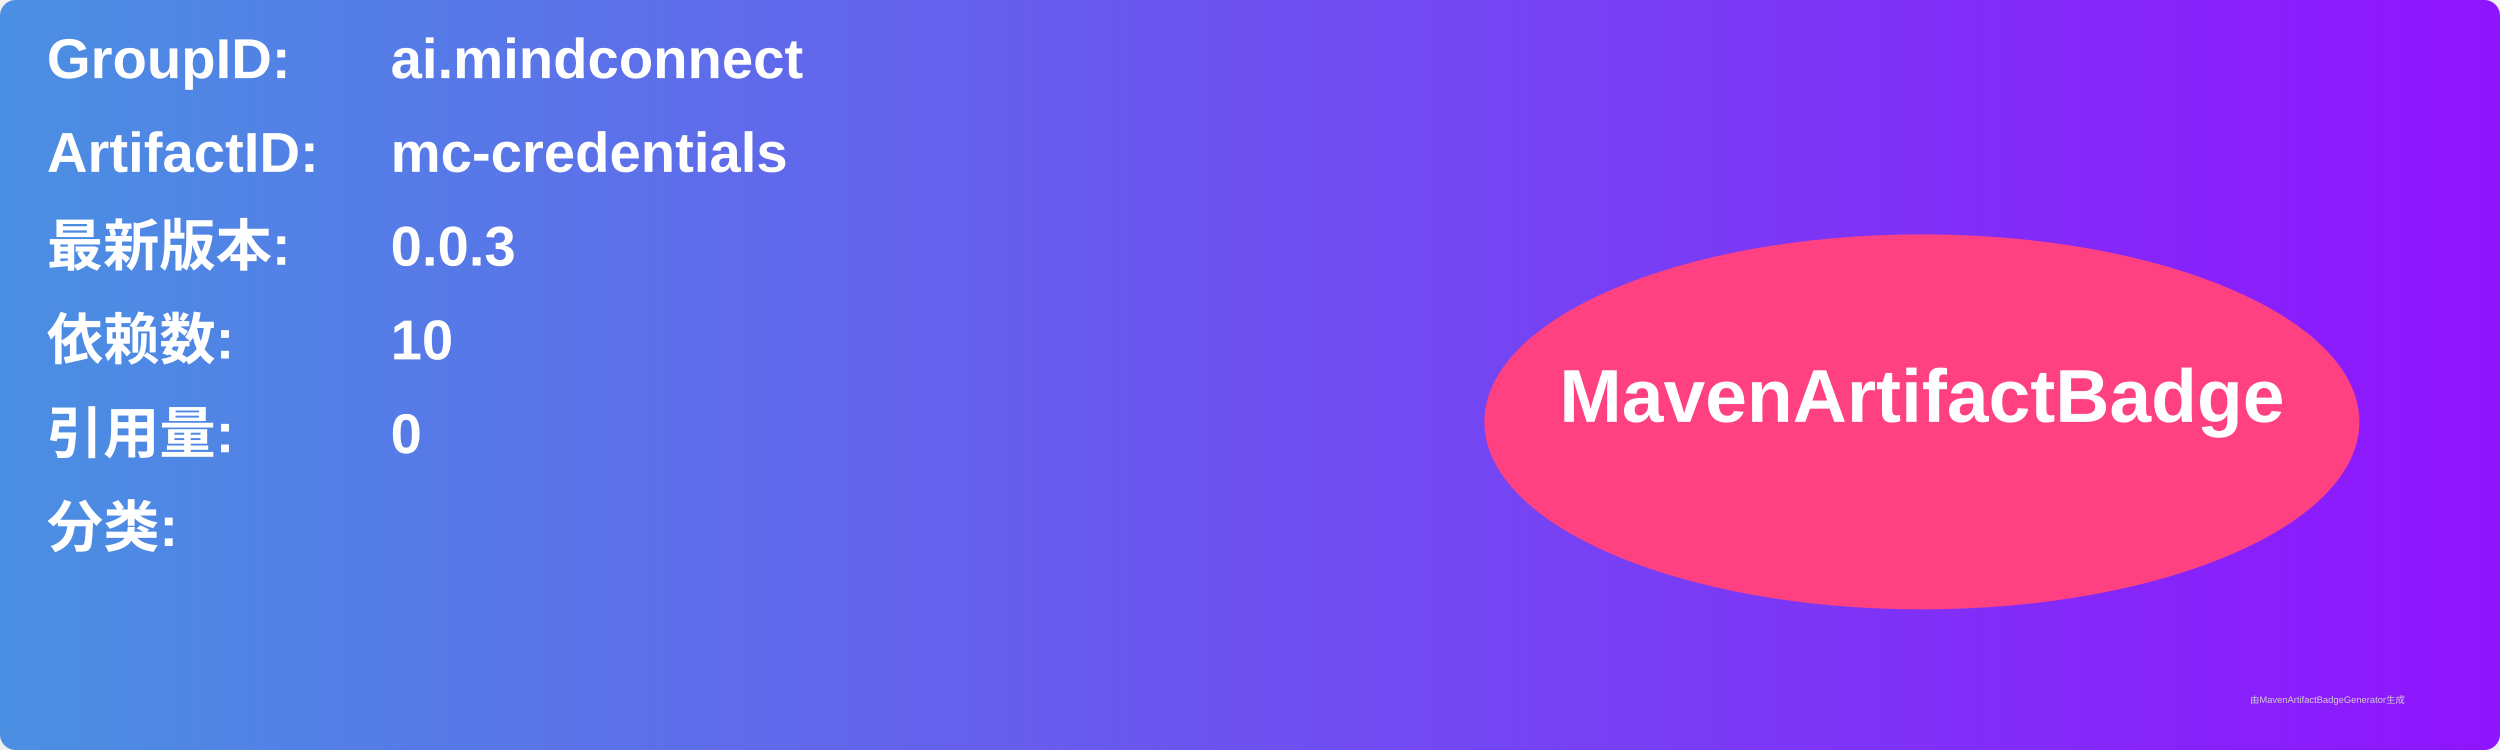
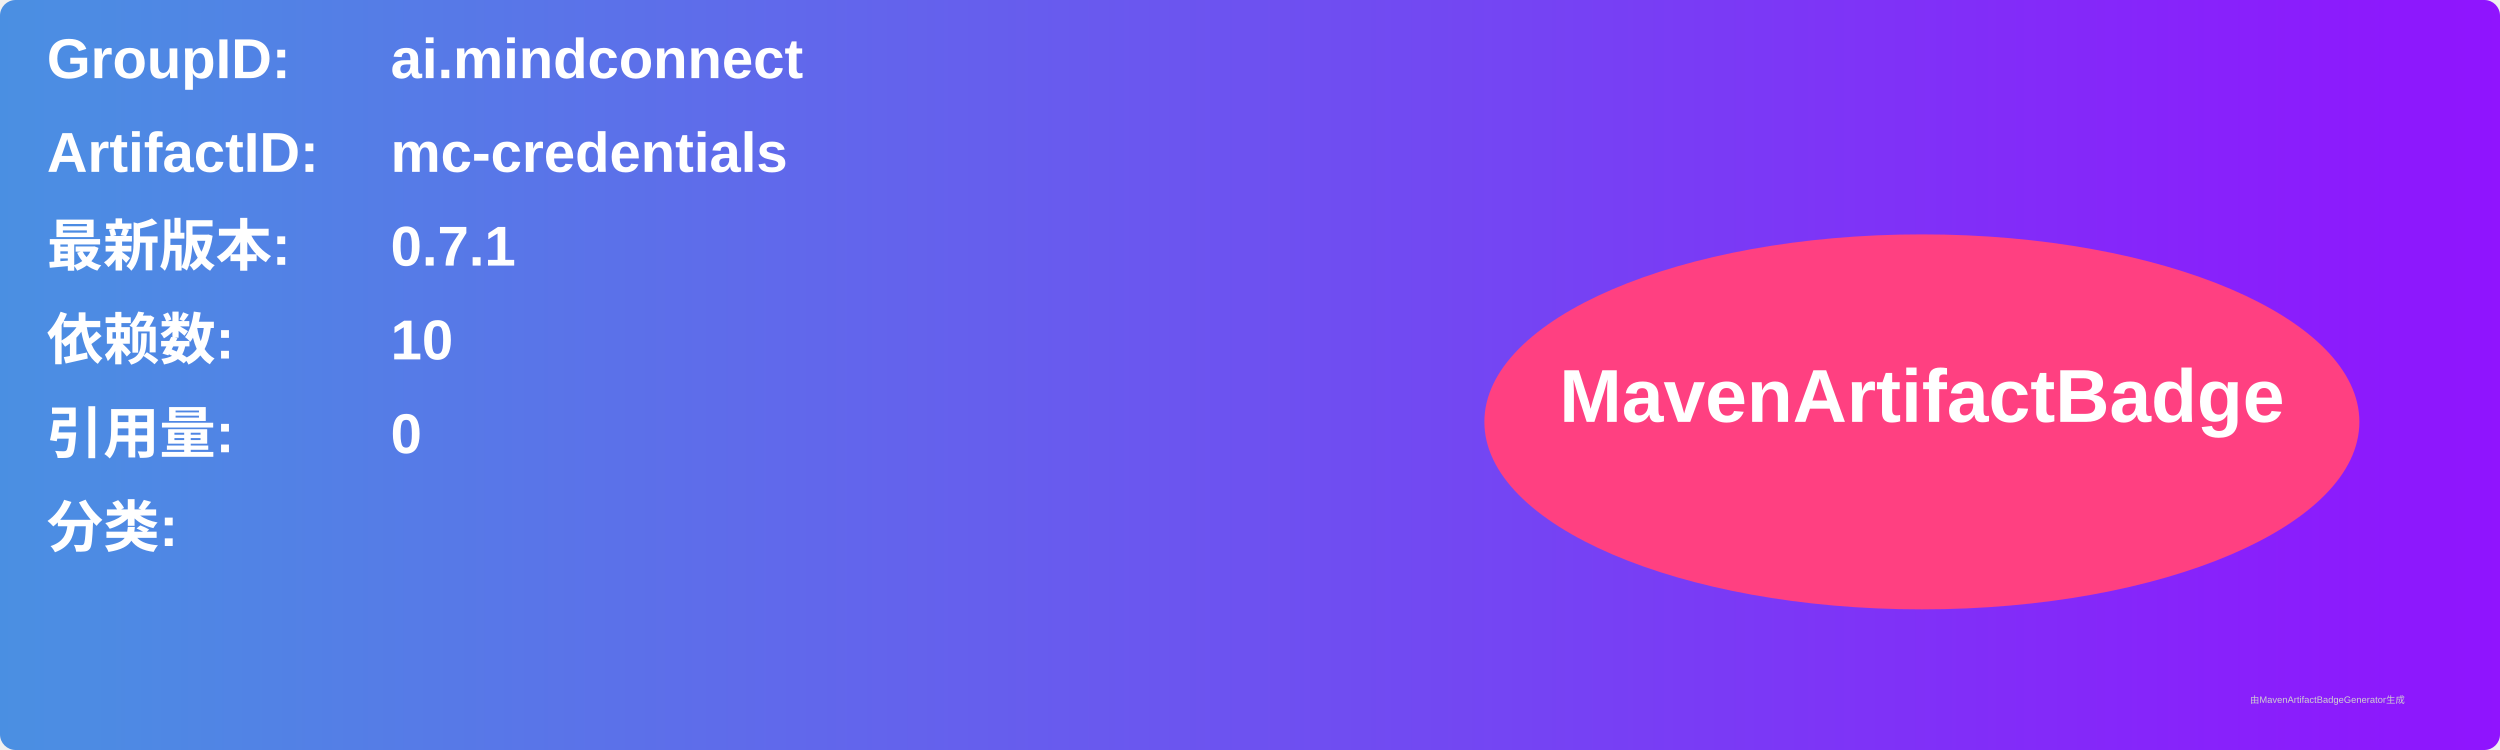
<svg xmlns="http://www.w3.org/2000/svg" width="800" height="240" viewBox="0 0 800 240">
  <linearGradient id="grad" x1="0%" y1="0%" x2="100%" y2="0%">
    <stop offset="0%" stop-color="#4a90e2" />
    <stop offset="100%" stop-color="#9013fe" />
  </linearGradient>
  <rect width="100%" height="100%" rx="5" ry="5" fill="url(#grad)" />
  <g transform="translate(15, 15)">
    <text x="0" y="10" font-family="Arial" font-size="18" fill="white" font-weight="bold" width="260">GroupID:</text>
    <text x="110" y="10" font-family="Arial" font-size="18" fill="white" font-weight="bold" width="460">ai.mindconnect</text>
    <text x="0" y="40" font-family="Arial" font-size="18" fill="white" font-weight="bold" width="260">ArtifactID:</text>
    <text x="110" y="40" font-family="Arial" font-size="18" fill="white" font-weight="bold" width="460">mc-credentials</text>
    <text x="0" y="70" font-family="Arial" font-size="18" fill="white" font-weight="bold">最新版本:</text>
    <text x="110" y="70" font-family="Arial" font-size="18" fill="white" font-weight="bold">
-       <tspan font-weight="bold">0.0.3</tspan>
+       <tspan font-weight="bold">0.7.1</tspan>
    </text>
    <text x="0" y="100" font-family="Arial" font-size="18" fill="white" font-weight="bold">依赖数: </text>
    <text x="110" y="100" font-family="Arial" font-size="18" fill="white">
      <tspan font-weight="bold">10</tspan>
    </text>
    <text x="0" y="130" font-family="Arial" font-size="18" fill="white" font-weight="bold">引用量: </text>
    <text x="110" y="130" font-family="Arial" font-size="18" fill="white">
      <tspan font-weight="bold">0</tspan>
    </text>
    <text x="0" y="160" font-family="Arial" font-size="18" fill="white" font-weight="bold">分类:</text>
    <text x="10" y="190" font-family="Arial" font-size="10" fill="white">
      <tspan font-weight="bold" />
    </text>
    <ellipse cx="600" cy="120" rx="140" ry="60" fill="#ff4081" />
    <text x="600" y="120" text-anchor="middle" font-family="Arial" font-size="24" fill="white" font-weight="bold">MavenArtifactBadge</text>
  </g>
  <text x="720" y="225" font-family="Arial" font-size="3" fill="#d0d0d0">由MavenArtifactBadgeGenerator生成</text>
</svg>
